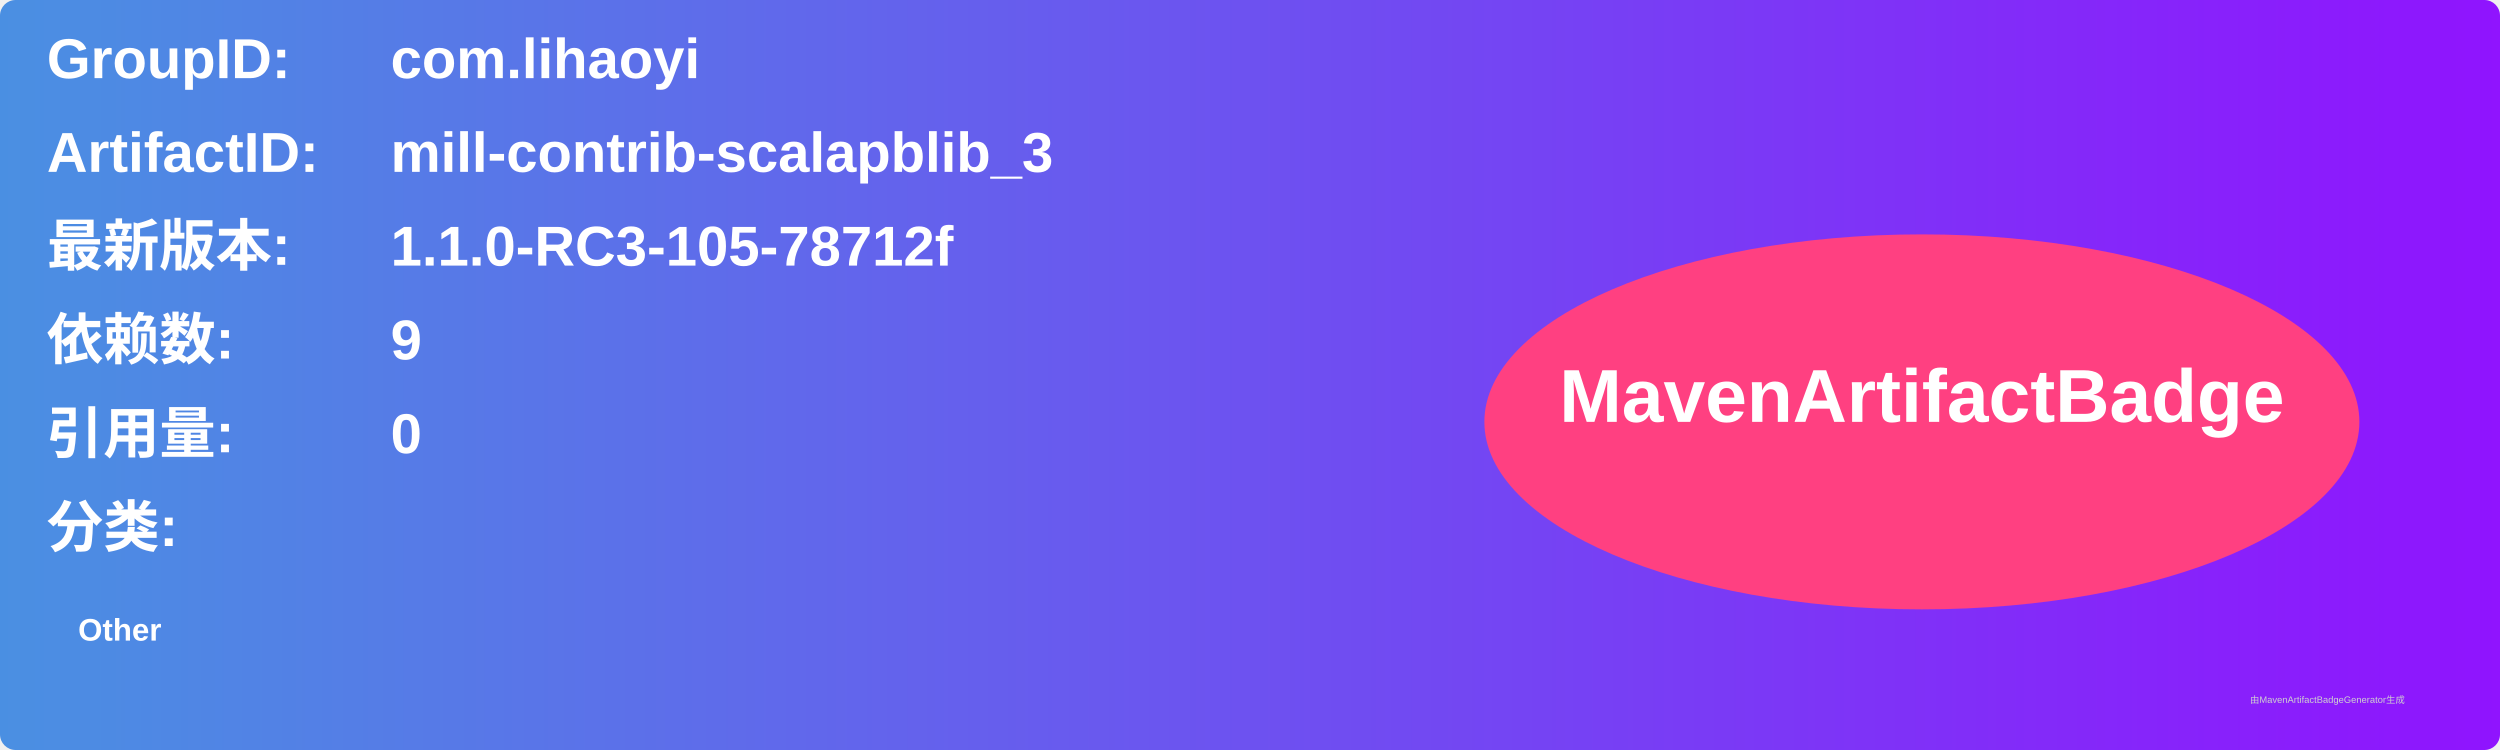
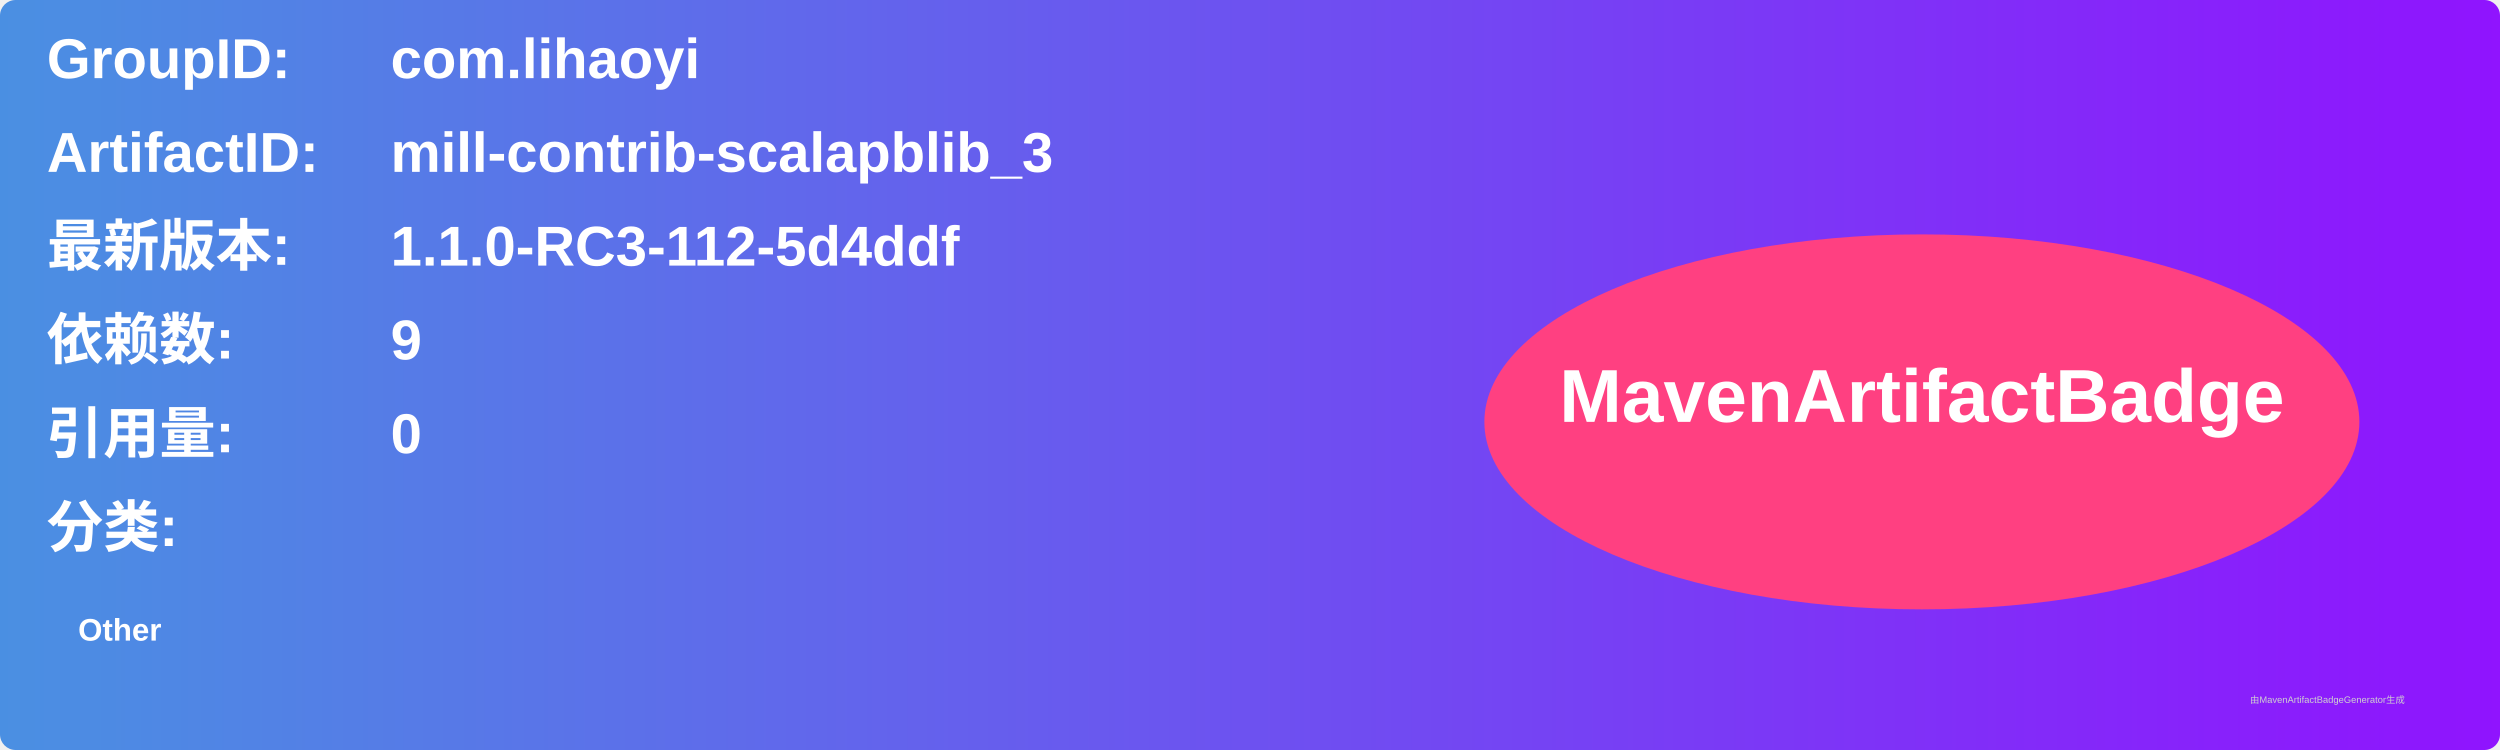
<svg xmlns="http://www.w3.org/2000/svg" width="800" height="240" viewBox="0 0 800 240">
  <linearGradient id="grad" x1="0%" y1="0%" x2="100%" y2="0%">
    <stop offset="0%" stop-color="#4a90e2" />
    <stop offset="100%" stop-color="#9013fe" />
  </linearGradient>
  <rect width="100%" height="100%" rx="5" ry="5" fill="url(#grad)" />
  <g transform="translate(15, 15)">
    <text x="0" y="10" font-family="Arial" font-size="18" fill="white" font-weight="bold" width="260">GroupID:</text>
    <text x="110" y="10" font-family="Arial" font-size="18" fill="white" font-weight="bold" width="460">com.lihaoyi</text>
    <text x="0" y="40" font-family="Arial" font-size="18" fill="white" font-weight="bold" width="260">ArtifactID:</text>
    <text x="110" y="40" font-family="Arial" font-size="18" fill="white" font-weight="bold" width="460">mill-contrib-scalapblib_3</text>
    <text x="0" y="70" font-family="Arial" font-size="18" fill="white" font-weight="bold">最新版本:</text>
    <text x="110" y="70" font-family="Arial" font-size="18" fill="white" font-weight="bold">
-       <tspan font-weight="bold">1.1.0-RC3-105-78712f</tspan>
+       <tspan font-weight="bold">1.1.0-RC3-112-5d4ddf</tspan>
    </text>
    <text x="0" y="100" font-family="Arial" font-size="18" fill="white" font-weight="bold">依赖数: </text>
    <text x="110" y="100" font-family="Arial" font-size="18" fill="white">
      <tspan font-weight="bold">9</tspan>
    </text>
    <text x="0" y="130" font-family="Arial" font-size="18" fill="white" font-weight="bold">引用量: </text>
    <text x="110" y="130" font-family="Arial" font-size="18" fill="white">
      <tspan font-weight="bold">0</tspan>
    </text>
    <text x="0" y="160" font-family="Arial" font-size="18" fill="white" font-weight="bold">分类:</text>
    <text x="10" y="190" font-family="Arial" font-size="10" fill="white">
      <tspan font-weight="bold">Other</tspan>
    </text>
    <ellipse cx="600" cy="120" rx="140" ry="60" fill="#ff4081" />
    <text x="600" y="120" text-anchor="middle" font-family="Arial" font-size="24" fill="white" font-weight="bold">MavenArtifactBadge</text>
  </g>
  <text x="720" y="225" font-family="Arial" font-size="3" fill="#d0d0d0">由MavenArtifactBadgeGenerator生成</text>
</svg>
